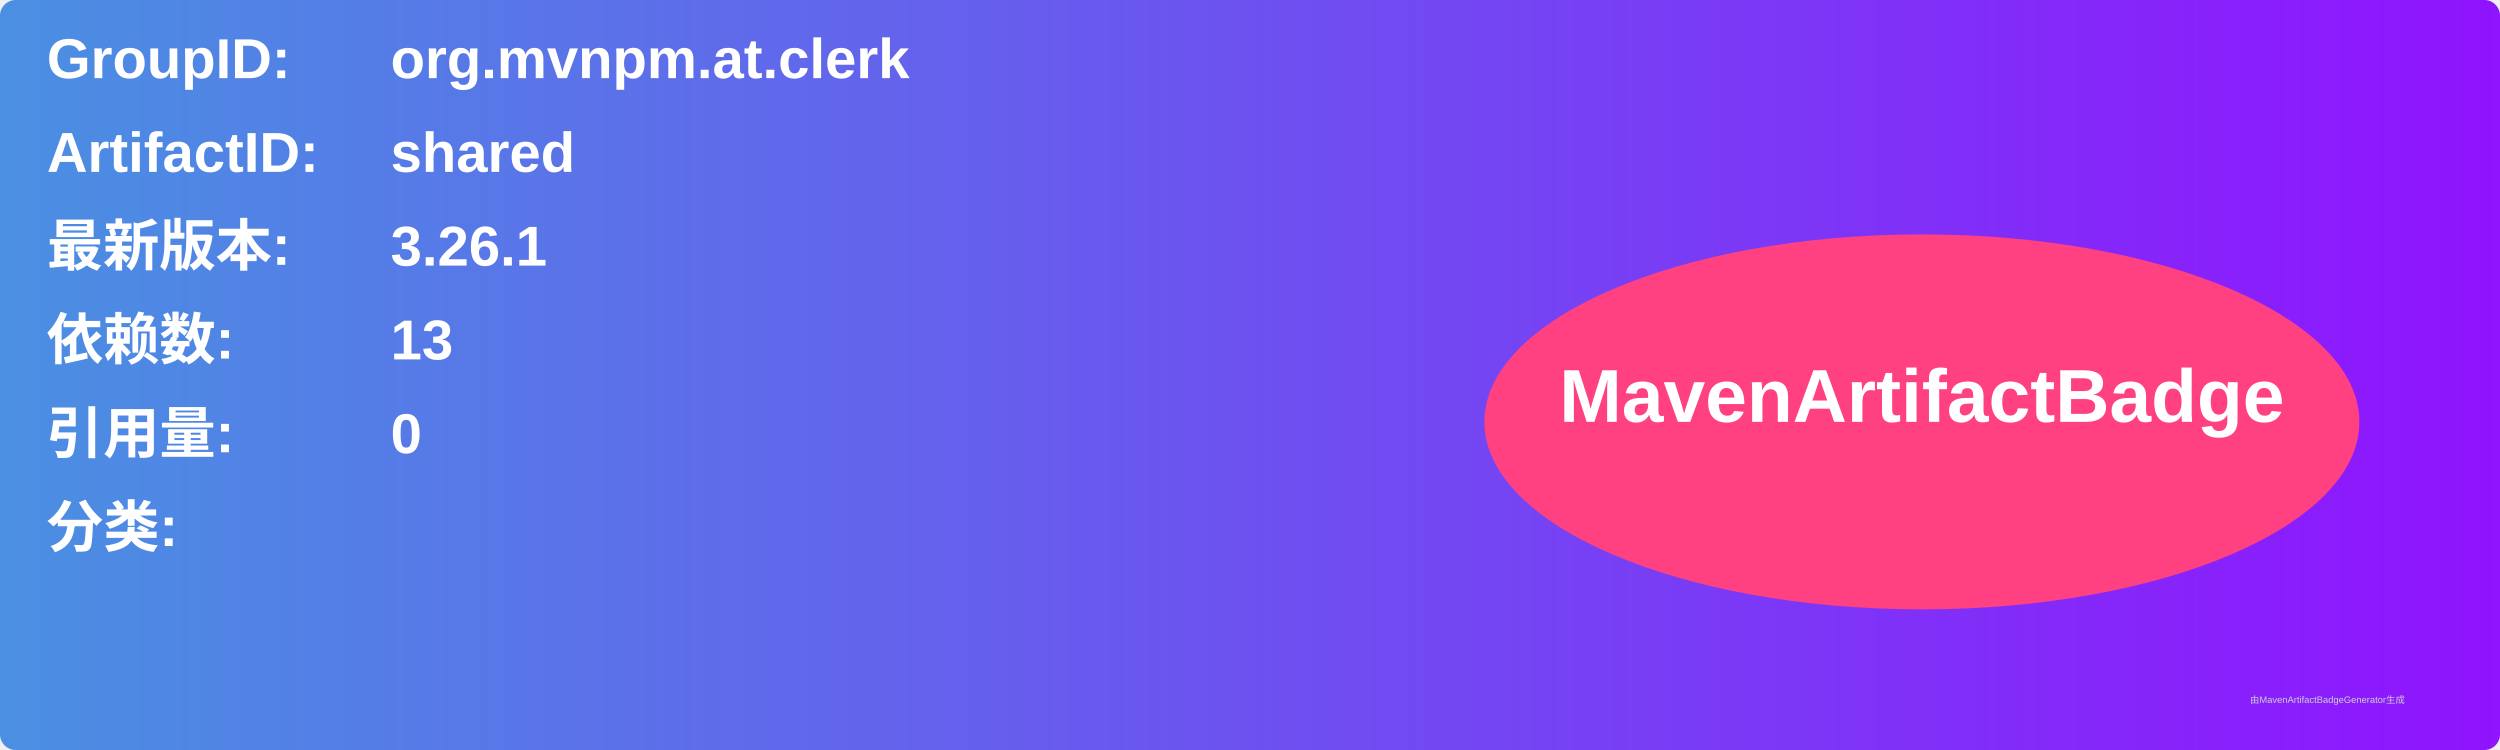
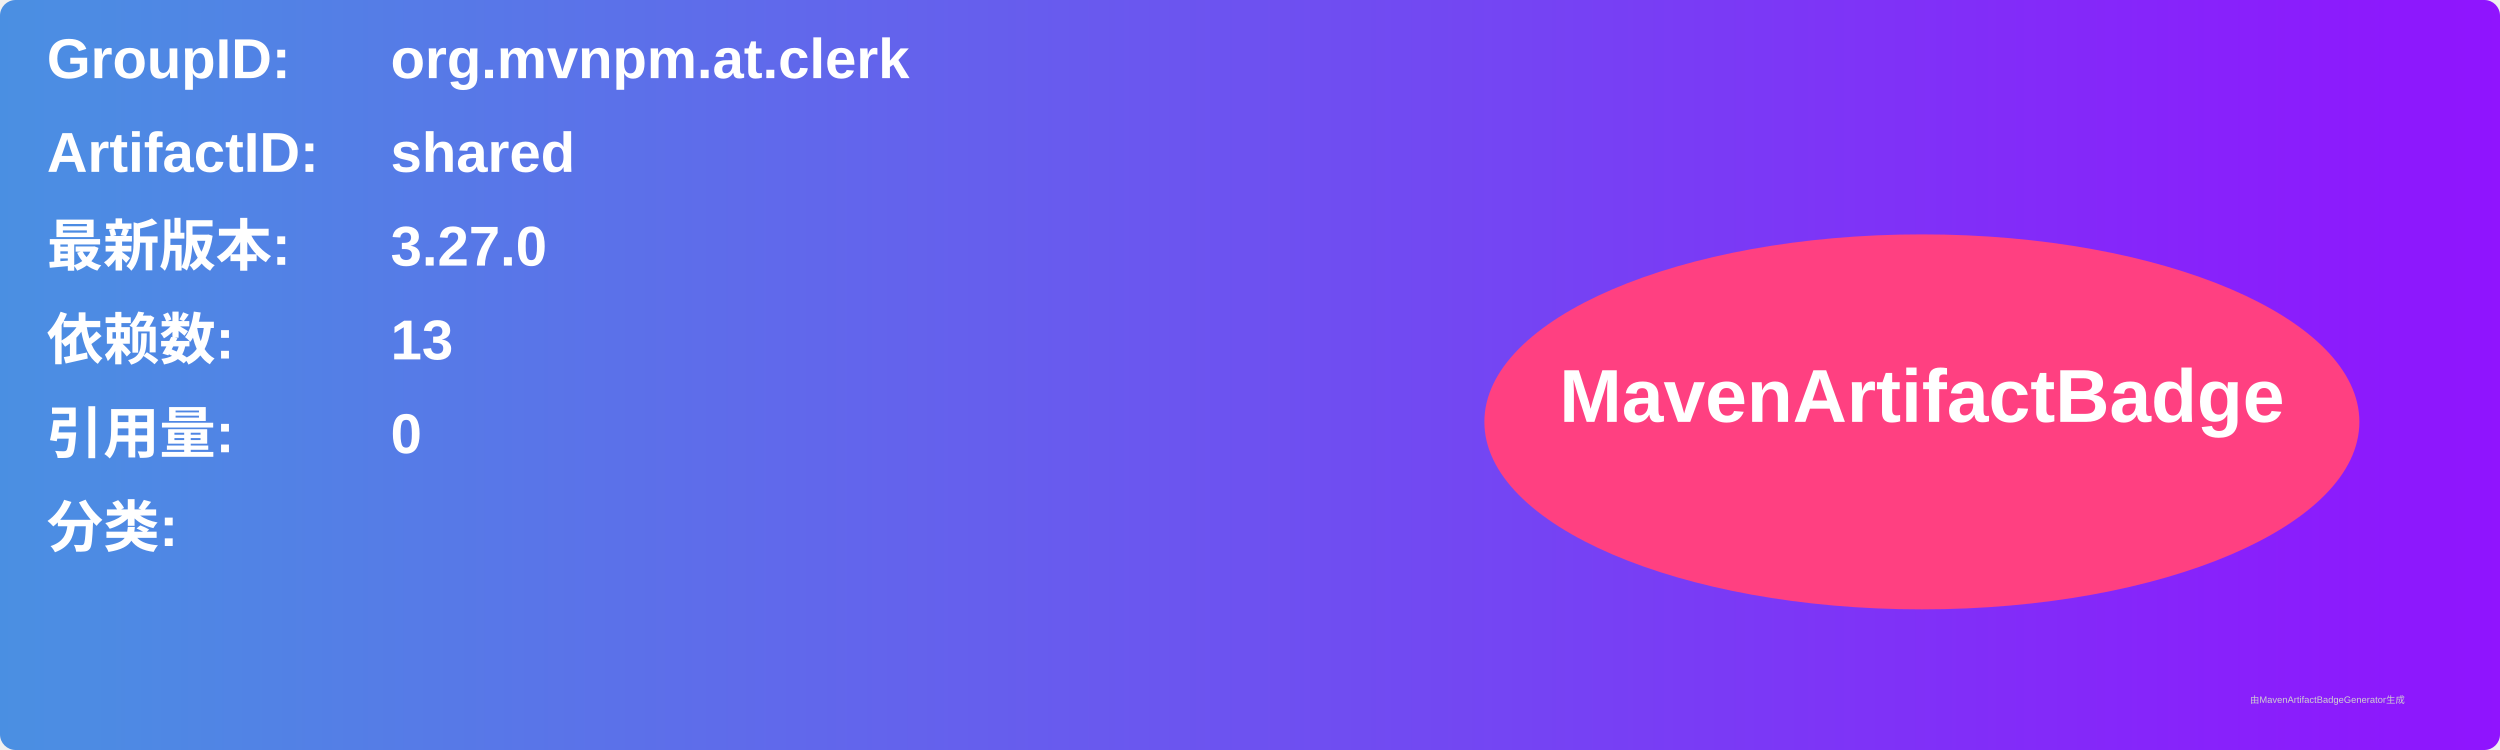
<svg xmlns="http://www.w3.org/2000/svg" width="800" height="240" viewBox="0 0 800 240">
  <linearGradient id="grad" x1="0%" y1="0%" x2="100%" y2="0%">
    <stop offset="0%" stop-color="#4a90e2" />
    <stop offset="100%" stop-color="#9013fe" />
  </linearGradient>
  <rect width="100%" height="100%" rx="5" ry="5" fill="url(#grad)" />
  <g transform="translate(15, 15)">
    <text x="0" y="10" font-family="Arial" font-size="18" fill="white" font-weight="bold" width="260">GroupID:</text>
    <text x="110" y="10" font-family="Arial" font-size="18" fill="white" font-weight="bold" width="460">org.mvnpm.at.clerk</text>
    <text x="0" y="40" font-family="Arial" font-size="18" fill="white" font-weight="bold" width="260">ArtifactID:</text>
    <text x="110" y="40" font-family="Arial" font-size="18" fill="white" font-weight="bold" width="460">shared</text>
    <text x="0" y="70" font-family="Arial" font-size="18" fill="white" font-weight="bold">最新版本:</text>
    <text x="110" y="70" font-family="Arial" font-size="18" fill="white" font-weight="bold">
-       <tspan font-weight="bold">3.26.1</tspan>
+       <tspan font-weight="bold">3.27.0</tspan>
    </text>
    <text x="0" y="100" font-family="Arial" font-size="18" fill="white" font-weight="bold">依赖数: </text>
    <text x="110" y="100" font-family="Arial" font-size="18" fill="white">
      <tspan font-weight="bold">13</tspan>
    </text>
    <text x="0" y="130" font-family="Arial" font-size="18" fill="white" font-weight="bold">引用量: </text>
    <text x="110" y="130" font-family="Arial" font-size="18" fill="white">
      <tspan font-weight="bold">0</tspan>
    </text>
    <text x="0" y="160" font-family="Arial" font-size="18" fill="white" font-weight="bold">分类:</text>
    <text x="10" y="190" font-family="Arial" font-size="10" fill="white">
      <tspan font-weight="bold" />
    </text>
    <ellipse cx="600" cy="120" rx="140" ry="60" fill="#ff4081" />
    <text x="600" y="120" text-anchor="middle" font-family="Arial" font-size="24" fill="white" font-weight="bold">MavenArtifactBadge</text>
  </g>
  <text x="720" y="225" font-family="Arial" font-size="3" fill="#d0d0d0">由MavenArtifactBadgeGenerator生成</text>
</svg>
